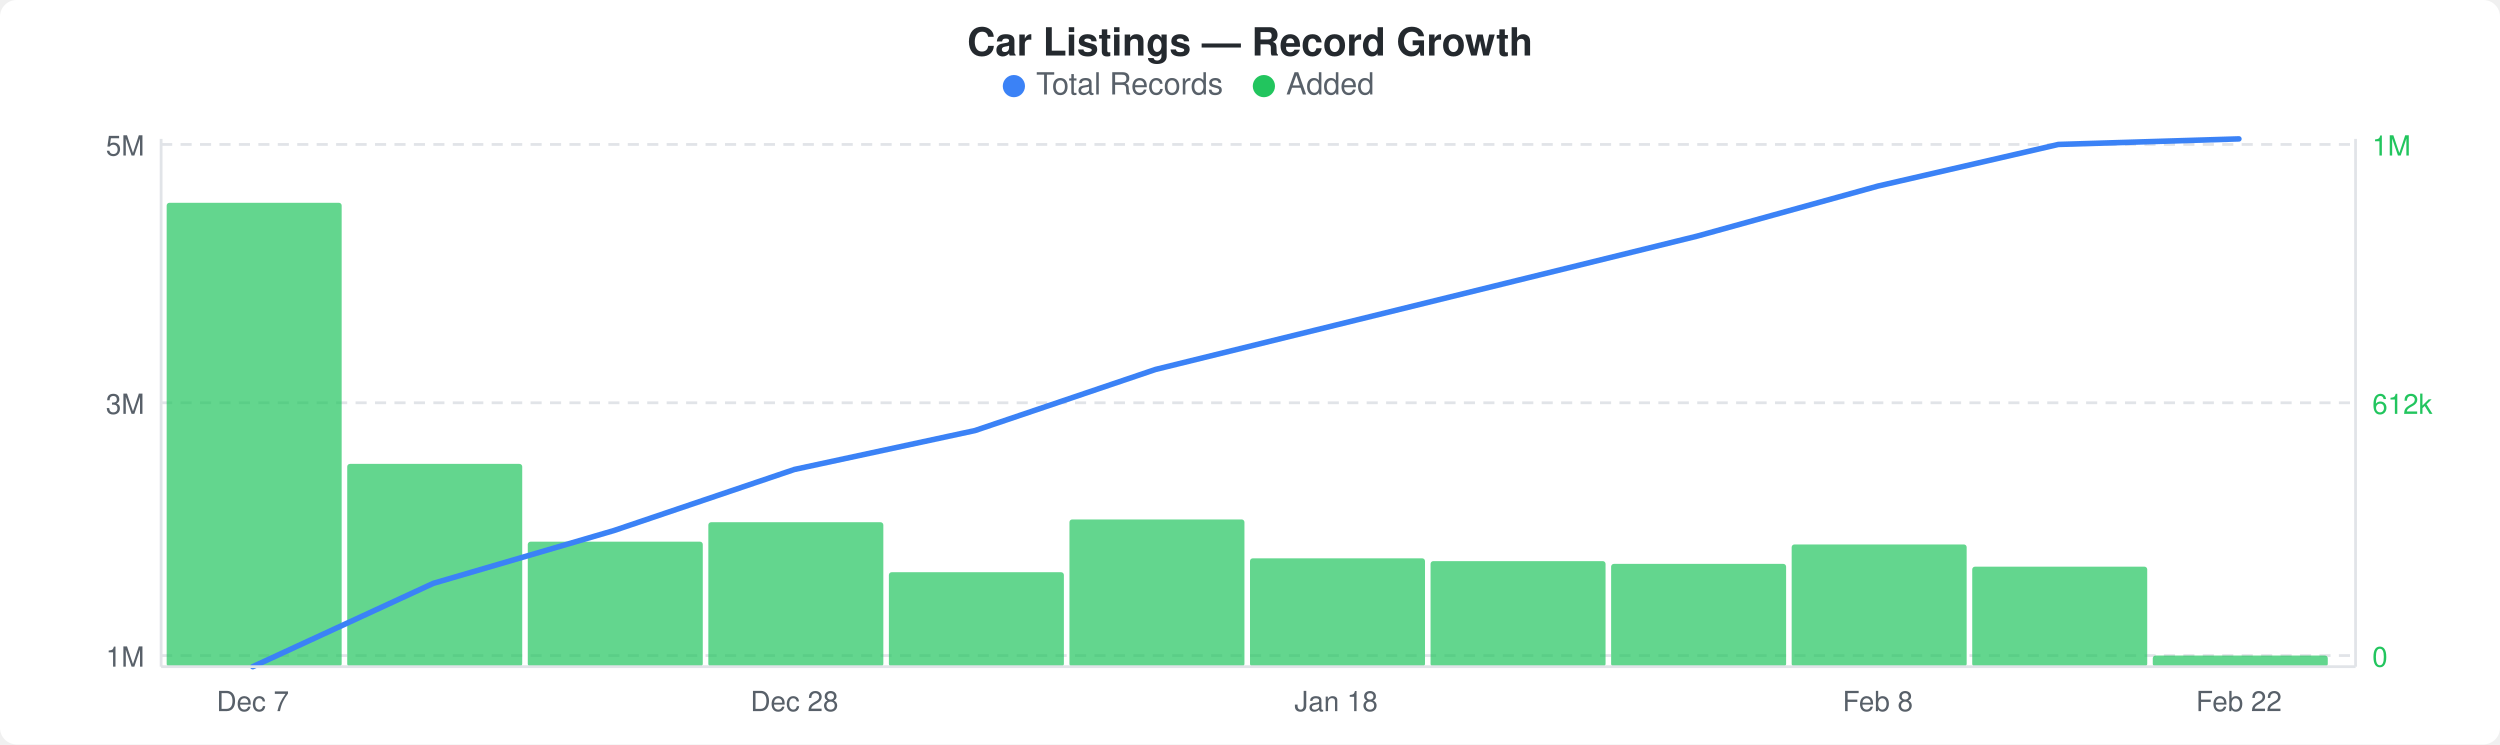
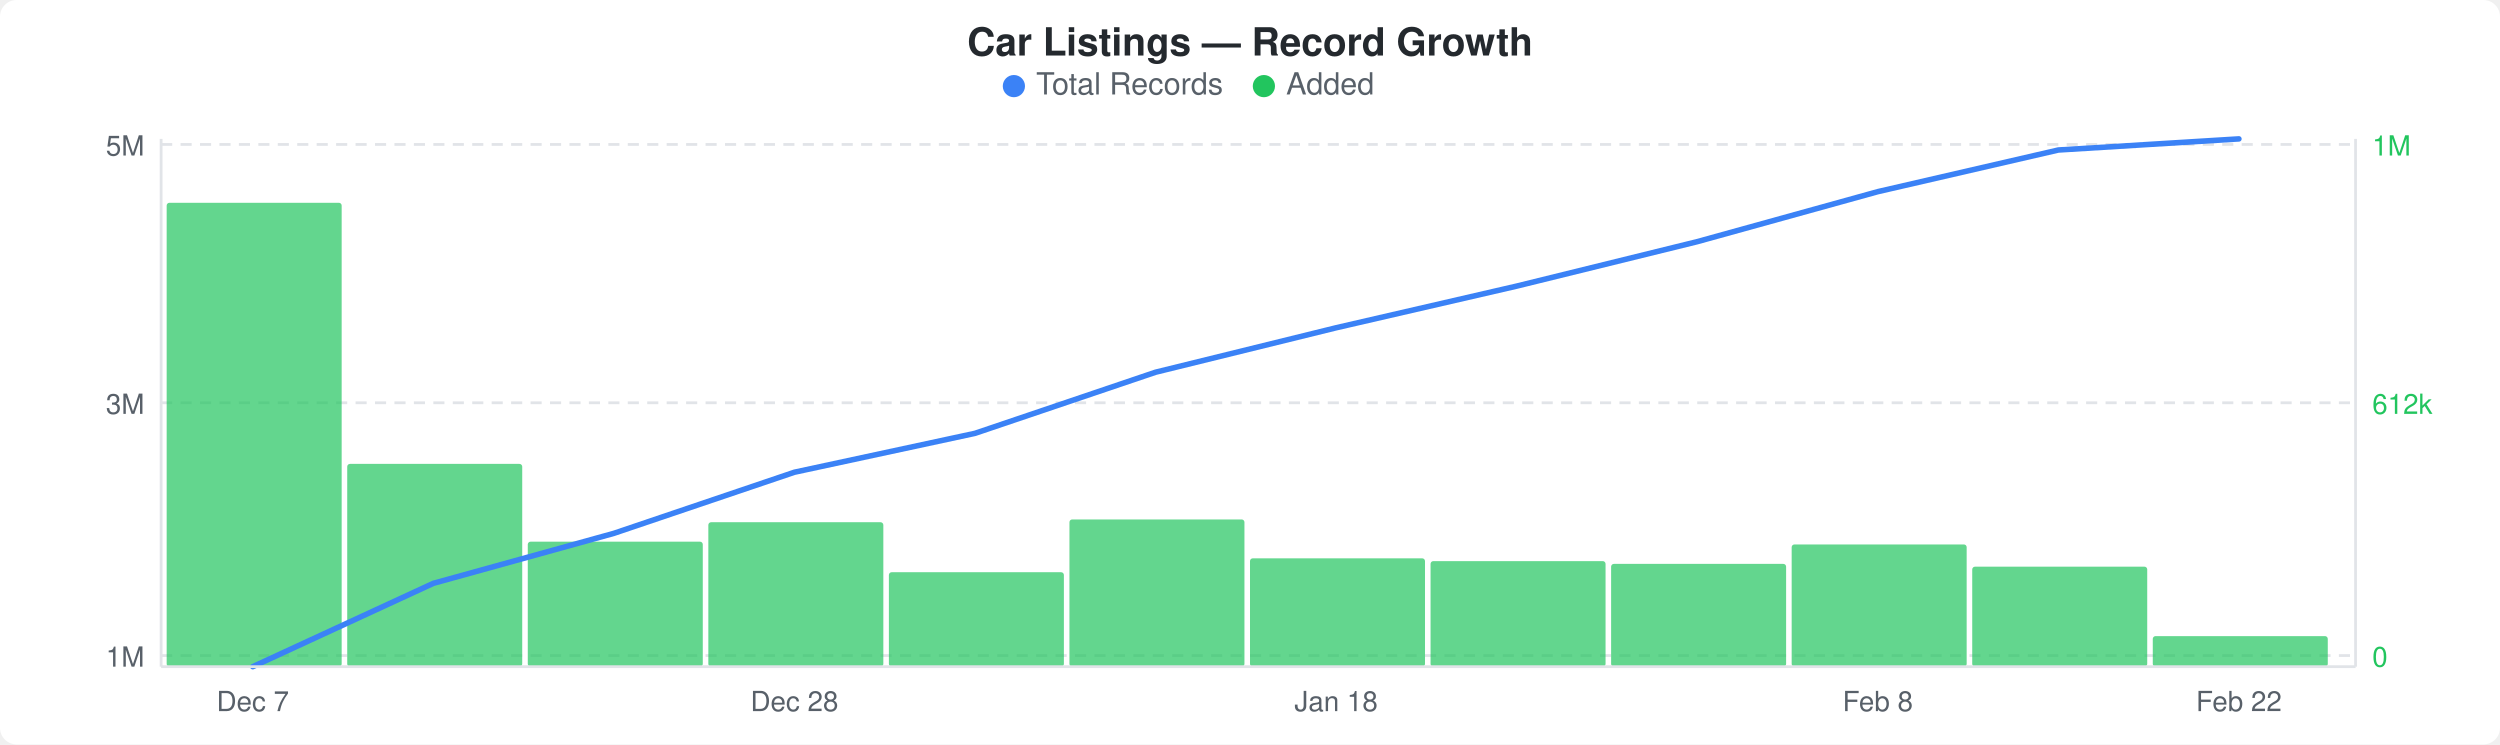
<svg xmlns="http://www.w3.org/2000/svg" width="900" height="268" viewBox="0 0 900 268">
  <rect width="900" height="268" fill="#ffffff" rx="6" ry="6" />
  <text x="450" y="20" text-anchor="middle" font-family="-apple-system, BlinkMacSystemFont, &quot;Segoe UI&quot;, Helvetica, Arial, sans-serif" font-size="14" font-weight="600" fill="#24292e">Car Listings — Record Growth</text>
  <circle cx="365" cy="31" r="4" fill="#3b82f6" />
  <text x="373" y="34" font-family="-apple-system, BlinkMacSystemFont, &quot;Segoe UI&quot;, Helvetica, Arial, sans-serif" font-size="11" fill="#586069">Total Records</text>
  <circle cx="455" cy="31" r="4" fill="#22c55e" />
  <text x="463" y="34" font-family="-apple-system, BlinkMacSystemFont, &quot;Segoe UI&quot;, Helvetica, Arial, sans-serif" font-size="11" fill="#586069">Added</text>
  <line x1="58" y1="52" x2="848" y2="52" stroke="#e1e4e8" stroke-width="1" stroke-dasharray="4,3" />
  <line x1="58" y1="145" x2="848" y2="145" stroke="#e1e4e8" stroke-width="1" stroke-dasharray="4,3" />
  <line x1="58" y1="236" x2="848" y2="236" stroke="#e1e4e8" stroke-width="1" stroke-dasharray="4,3" />
  <rect x="60" y="73" width="63" height="167" rx="1" fill="#22c55eb3" />
  <rect x="125" y="167" width="63" height="73" rx="1" fill="#22c55eb3" />
  <rect x="190" y="195" width="63" height="45" rx="1" fill="#22c55eb3" />
  <rect x="255" y="188" width="63" height="52" rx="1" fill="#22c55eb3" />
  <rect x="320" y="206" width="63" height="34" rx="1" fill="#22c55eb3" />
  <rect x="385" y="187" width="63" height="53" rx="1" fill="#22c55eb3" />
  <rect x="450" y="201" width="63" height="39" rx="1" fill="#22c55eb3" />
  <rect x="515" y="202" width="63" height="38" rx="1" fill="#22c55eb3" />
  <rect x="580" y="203" width="63" height="37" rx="1" fill="#22c55eb3" />
  <rect x="645" y="196" width="63" height="44" rx="1" fill="#22c55eb3" />
  <rect x="710" y="204" width="63" height="36" rx="1" fill="#22c55eb3" />
-   <rect x="775" y="236" width="63" height="4" rx="1" fill="#22c55eb3" />
-   <polyline points="91,240 156,210 221,191 286,169 351,155 416,133 481,117 546,101 611,85 676,67 741,52 806,50" fill="none" stroke="#3b82f6" stroke-width="2" stroke-linejoin="round" stroke-linecap="round" />
+   <rect x="775" y="229" width="63" height="11" rx="1" fill="#22c55eb3" />
+   <polyline points="91,240 156,210 221,192 286,170 351,156 416,134 481,118 546,103 611,87 676,69 741,54 806,50" fill="none" stroke="#3b82f6" stroke-width="2" stroke-linejoin="round" stroke-linecap="round" />
  <text x="52" y="56" text-anchor="end" font-family="-apple-system, BlinkMacSystemFont, &quot;Segoe UI&quot;, Helvetica, Arial, sans-serif" font-size="10" fill="#586069">5M</text>
  <text x="52" y="149" text-anchor="end" font-family="-apple-system, BlinkMacSystemFont, &quot;Segoe UI&quot;, Helvetica, Arial, sans-serif" font-size="10" fill="#586069">3M</text>
  <text x="52" y="240" text-anchor="end" font-family="-apple-system, BlinkMacSystemFont, &quot;Segoe UI&quot;, Helvetica, Arial, sans-serif" font-size="10" fill="#586069">1M</text>
  <text x="854" y="56" text-anchor="start" font-family="-apple-system, BlinkMacSystemFont, &quot;Segoe UI&quot;, Helvetica, Arial, sans-serif" font-size="10" fill="#22c55e">1M</text>
  <text x="854" y="149" text-anchor="start" font-family="-apple-system, BlinkMacSystemFont, &quot;Segoe UI&quot;, Helvetica, Arial, sans-serif" font-size="10" fill="#22c55e">612k</text>
  <text x="854" y="240" text-anchor="start" font-family="-apple-system, BlinkMacSystemFont, &quot;Segoe UI&quot;, Helvetica, Arial, sans-serif" font-size="10" fill="#22c55e">0</text>
  <line x1="58" y1="50" x2="58" y2="240" stroke="#e1e4e8" stroke-width="1" />
  <line x1="58" y1="240" x2="848" y2="240" stroke="#e1e4e8" stroke-width="1" />
  <line x1="848" y1="50" x2="848" y2="240" stroke="#e1e4e8" stroke-width="1" />
  <text x="91" y="256" text-anchor="middle" font-family="-apple-system, BlinkMacSystemFont, &quot;Segoe UI&quot;, Helvetica, Arial, sans-serif" font-size="10" fill="#586069">Dec 7</text>
  <text x="286" y="256" text-anchor="middle" font-family="-apple-system, BlinkMacSystemFont, &quot;Segoe UI&quot;, Helvetica, Arial, sans-serif" font-size="10" fill="#586069">Dec 28</text>
  <text x="481" y="256" text-anchor="middle" font-family="-apple-system, BlinkMacSystemFont, &quot;Segoe UI&quot;, Helvetica, Arial, sans-serif" font-size="10" fill="#586069">Jan 18</text>
  <text x="676" y="256" text-anchor="middle" font-family="-apple-system, BlinkMacSystemFont, &quot;Segoe UI&quot;, Helvetica, Arial, sans-serif" font-size="10" fill="#586069">Feb 8</text>
  <text x="806" y="256" text-anchor="middle" font-family="-apple-system, BlinkMacSystemFont, &quot;Segoe UI&quot;, Helvetica, Arial, sans-serif" font-size="10" fill="#586069">Feb 22</text>
</svg>
